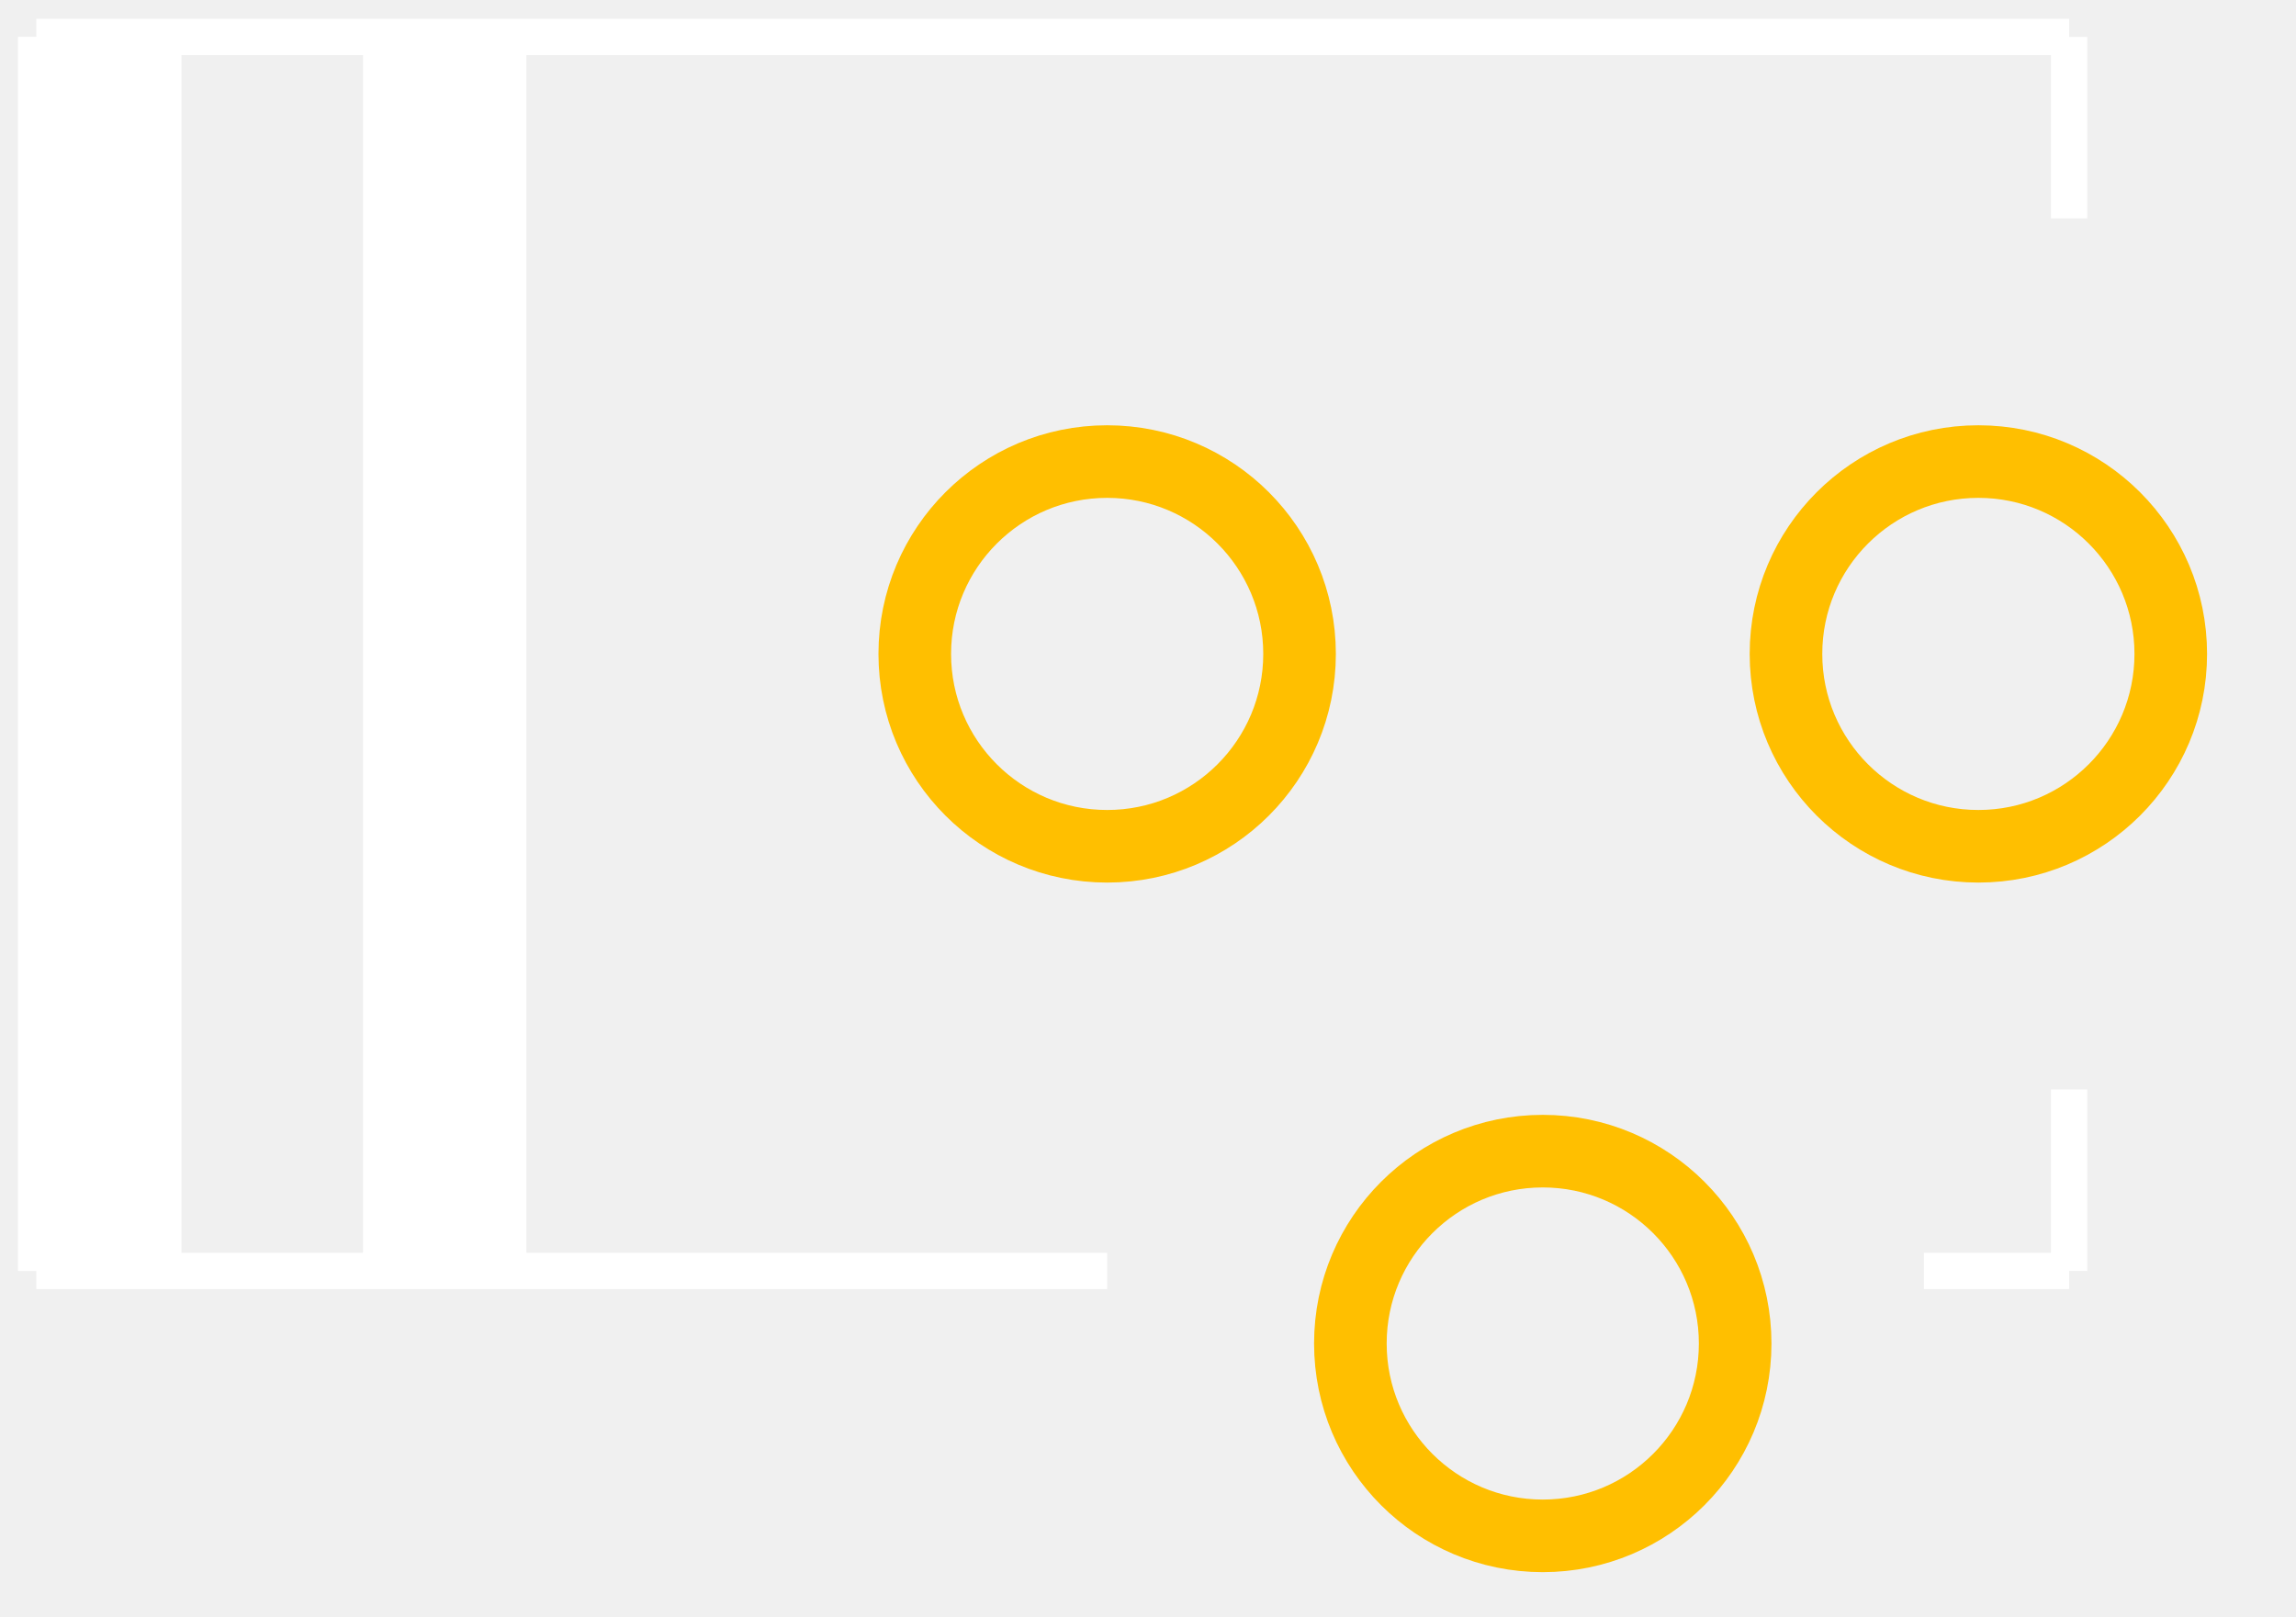
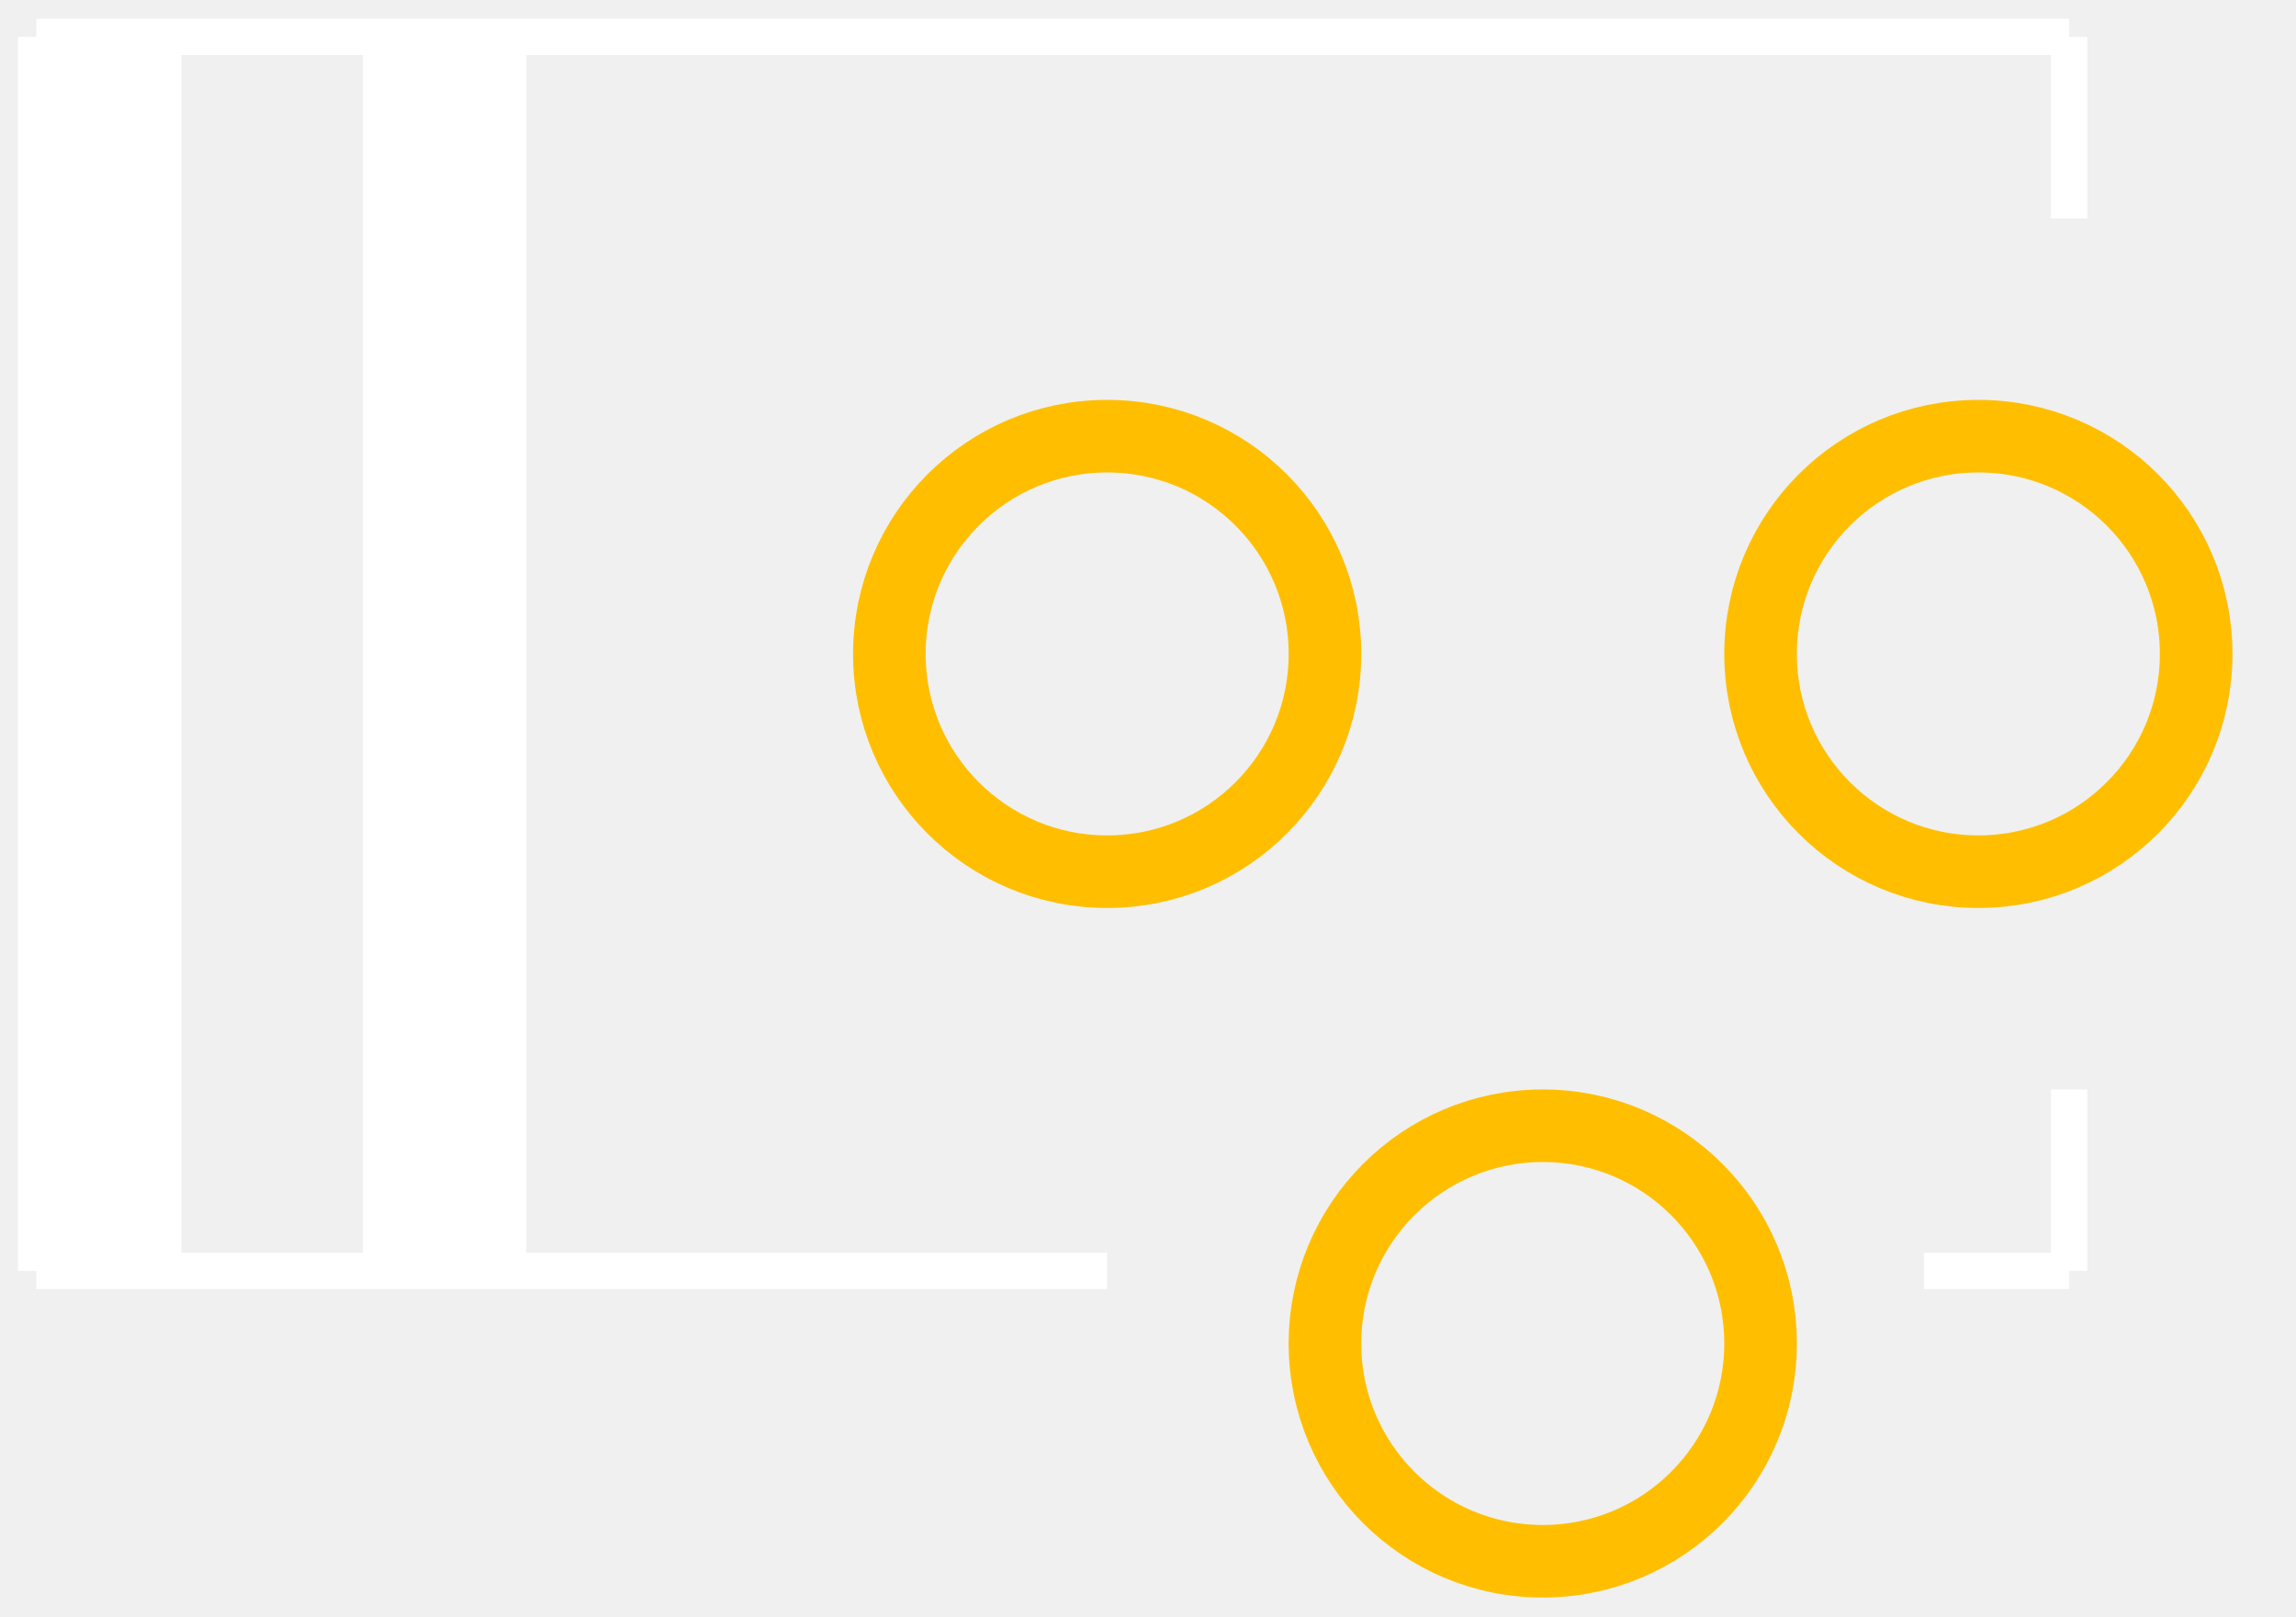
<svg xmlns="http://www.w3.org/2000/svg" baseProfile="tiny" height="0.445in" version="1.2" viewBox="0 0 63250 44500" width="0.632in">
  <g id="silkscreen">
    <line stroke="white" stroke-width="1000" x1="30500" x2="1000" y1="35000" y2="35000" />
    <line stroke="white" stroke-width="1000" x1="1000" x2="1000" y1="35000" y2="1000" />
    <line stroke="white" stroke-width="1000" x1="1000" x2="57000" y1="1000" y2="1000" />
    <line stroke="white" stroke-width="1000" x1="57000" x2="57000" y1="1000" y2="6000" />
    <line stroke="white" stroke-width="1000" x1="53000" x2="57000" y1="35000" y2="35000" />
    <line stroke="white" stroke-width="1000" x1="57000" x2="57000" y1="35000" y2="30000" />
    <line stroke="white" stroke-width="1000" x1="1000" x2="1000" y1="35000" y2="1000" />
    <line stroke="white" stroke-width="1000" x1="1500" x2="1500" y1="35000" y2="1000" />
    <line stroke="white" stroke-width="1000" x1="2000" x2="2000" y1="35000" y2="1000" />
    <line stroke="white" stroke-width="1000" x1="2500" x2="2500" y1="35000" y2="1000" />
    <line stroke="white" stroke-width="1000" x1="3000" x2="3000" y1="35000" y2="1000" />
    <line stroke="white" stroke-width="1000" x1="3500" x2="3500" y1="35000" y2="1000" />
    <line stroke="white" stroke-width="1000" x1="4000" x2="4000" y1="35000" y2="1000" />
    <line stroke="white" stroke-width="1000" x1="4500" x2="4500" y1="35000" y2="1000" />
    <line stroke="white" stroke-width="1000" x1="14000" x2="14000" y1="35000" y2="1000" />
    <line stroke="white" stroke-width="1000" x1="13500" x2="13500" y1="35000" y2="1000" />
    <line stroke="white" stroke-width="1000" x1="13000" x2="13000" y1="35000" y2="1000" />
    <line stroke="white" stroke-width="1000" x1="12500" x2="12500" y1="35000" y2="1000" />
    <line stroke="white" stroke-width="1000" x1="12000" x2="12000" y1="35000" y2="1000" />
    <line stroke="white" stroke-width="1000" x1="11500" x2="11500" y1="35000" y2="1000" />
    <line stroke="white" stroke-width="1000" x1="11000" x2="11000" y1="35000" y2="1000" />
    <line stroke="white" stroke-width="1000" x1="10500" x2="10500" y1="35000" y2="1000" />
  </g>
  <g id="copper1">
    <g id="copper0">
-       <circle cx="54500" cy="18000" fill="none" id="connector0pin" r="5300" stroke="rgb(255, 191, 0)" stroke-width="2000" />
-       <circle cx="30500" cy="18000" fill="none" id="connector1pin" r="5300" stroke="rgb(255, 191, 0)" stroke-width="2000" />
-       <circle cx="42500" cy="37000" fill="none" id="connector2pin" r="5300" stroke="rgb(255, 191, 0)" stroke-width="2000" />
+       <circle cx="54500" cy="18000" fill="none" id="connector0pin" r="6000" stroke="rgb(255, 191, 0)" stroke-width="2000" />
+       <circle cx="30500" cy="18000" fill="none" id="connector1pin" r="6000" stroke="rgb(255, 191, 0)" stroke-width="2000" />
+       <circle cx="42500" cy="37000" fill="none" id="connector2pin" r="6000" stroke="rgb(255, 191, 0)" stroke-width="2000" />
    </g>
  </g>
  <g id="keepout" />
  <g id="soldermask" />
  <g id="outline" />
</svg>
